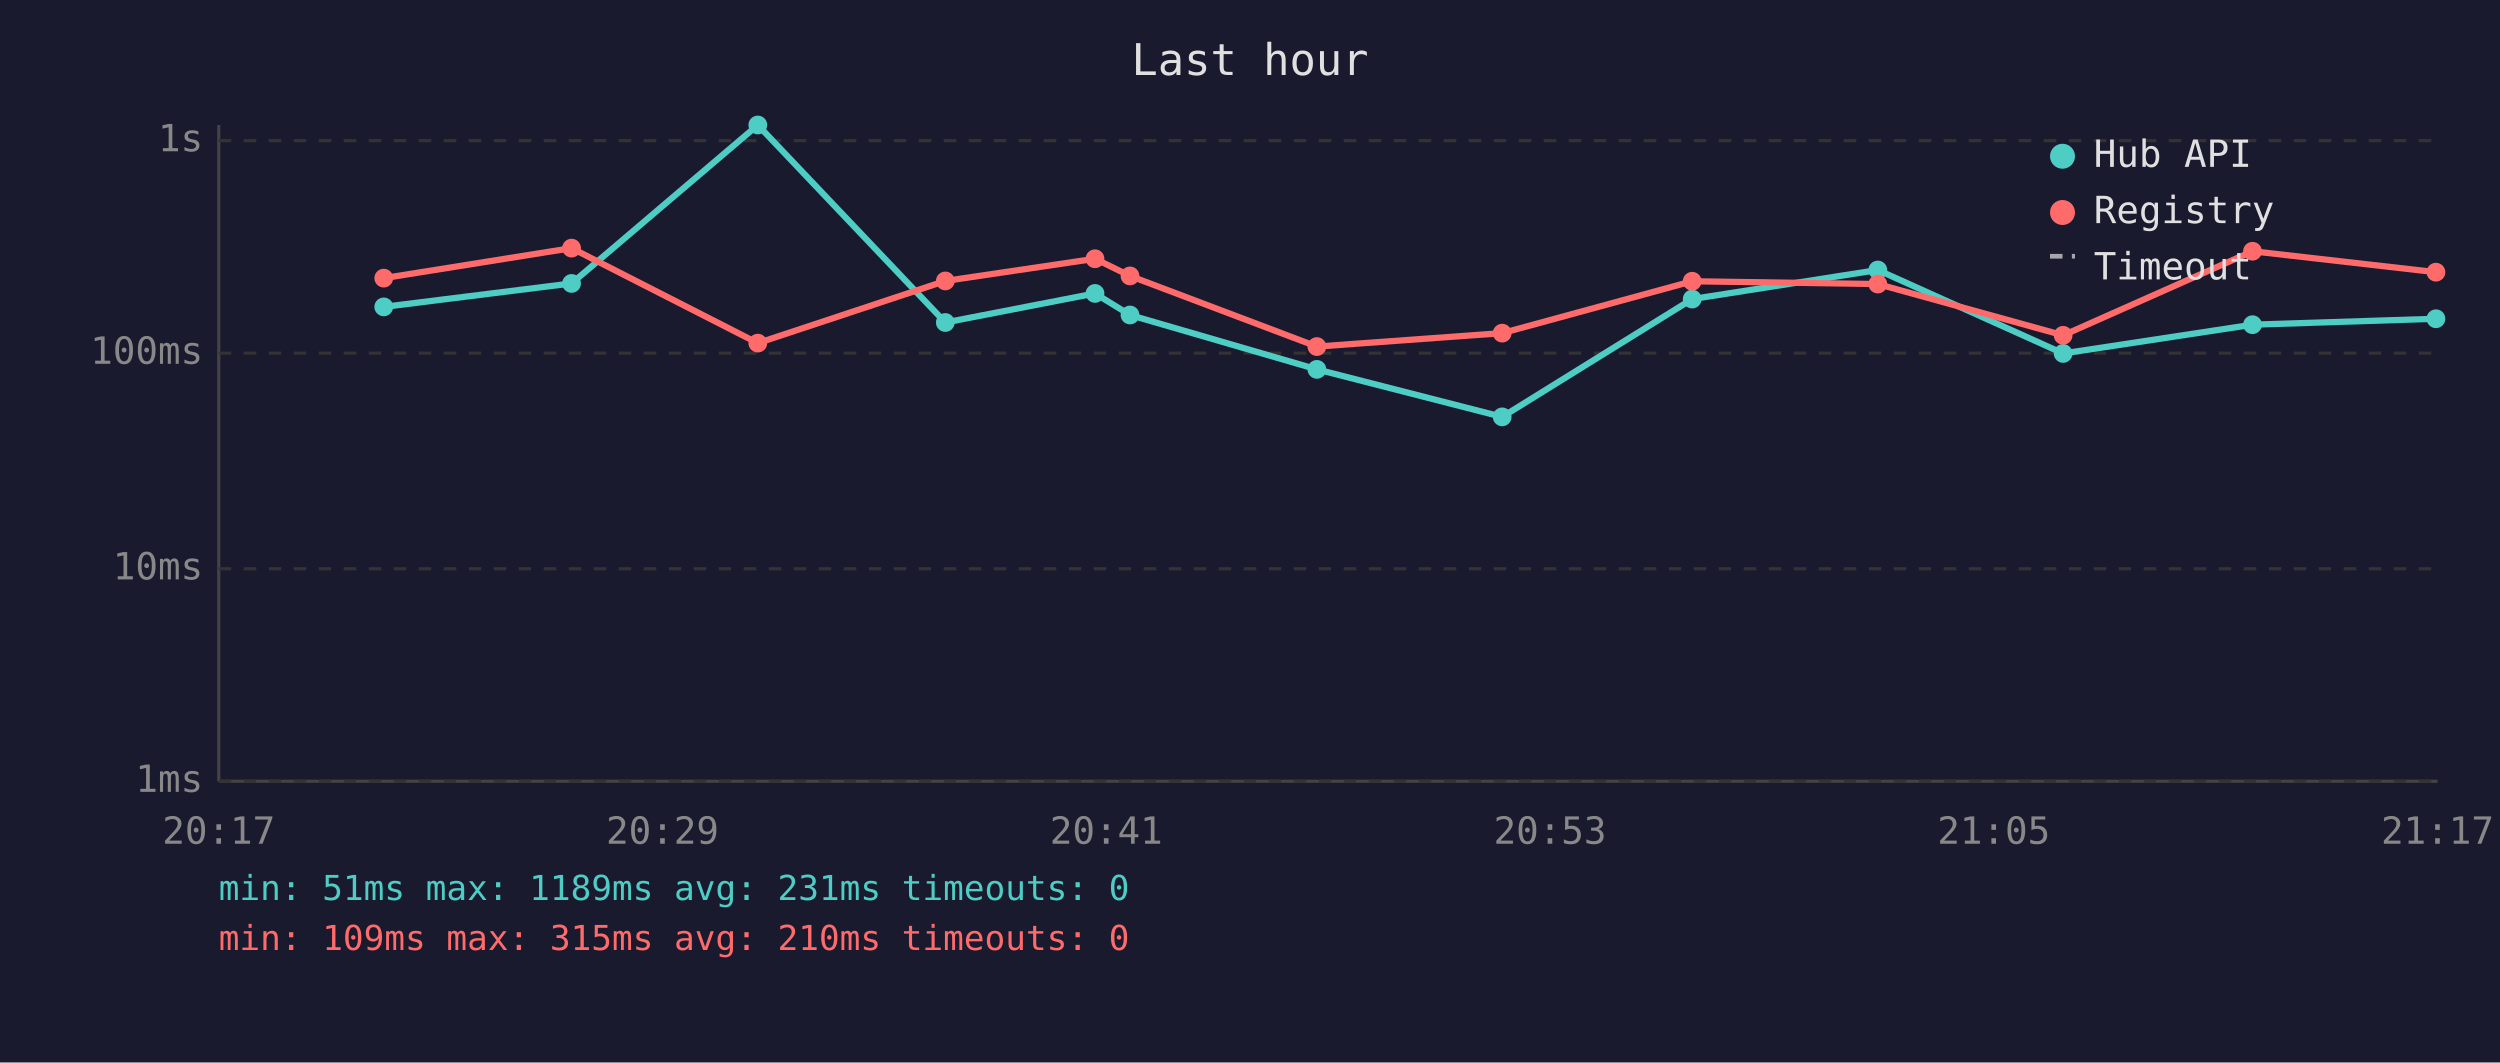
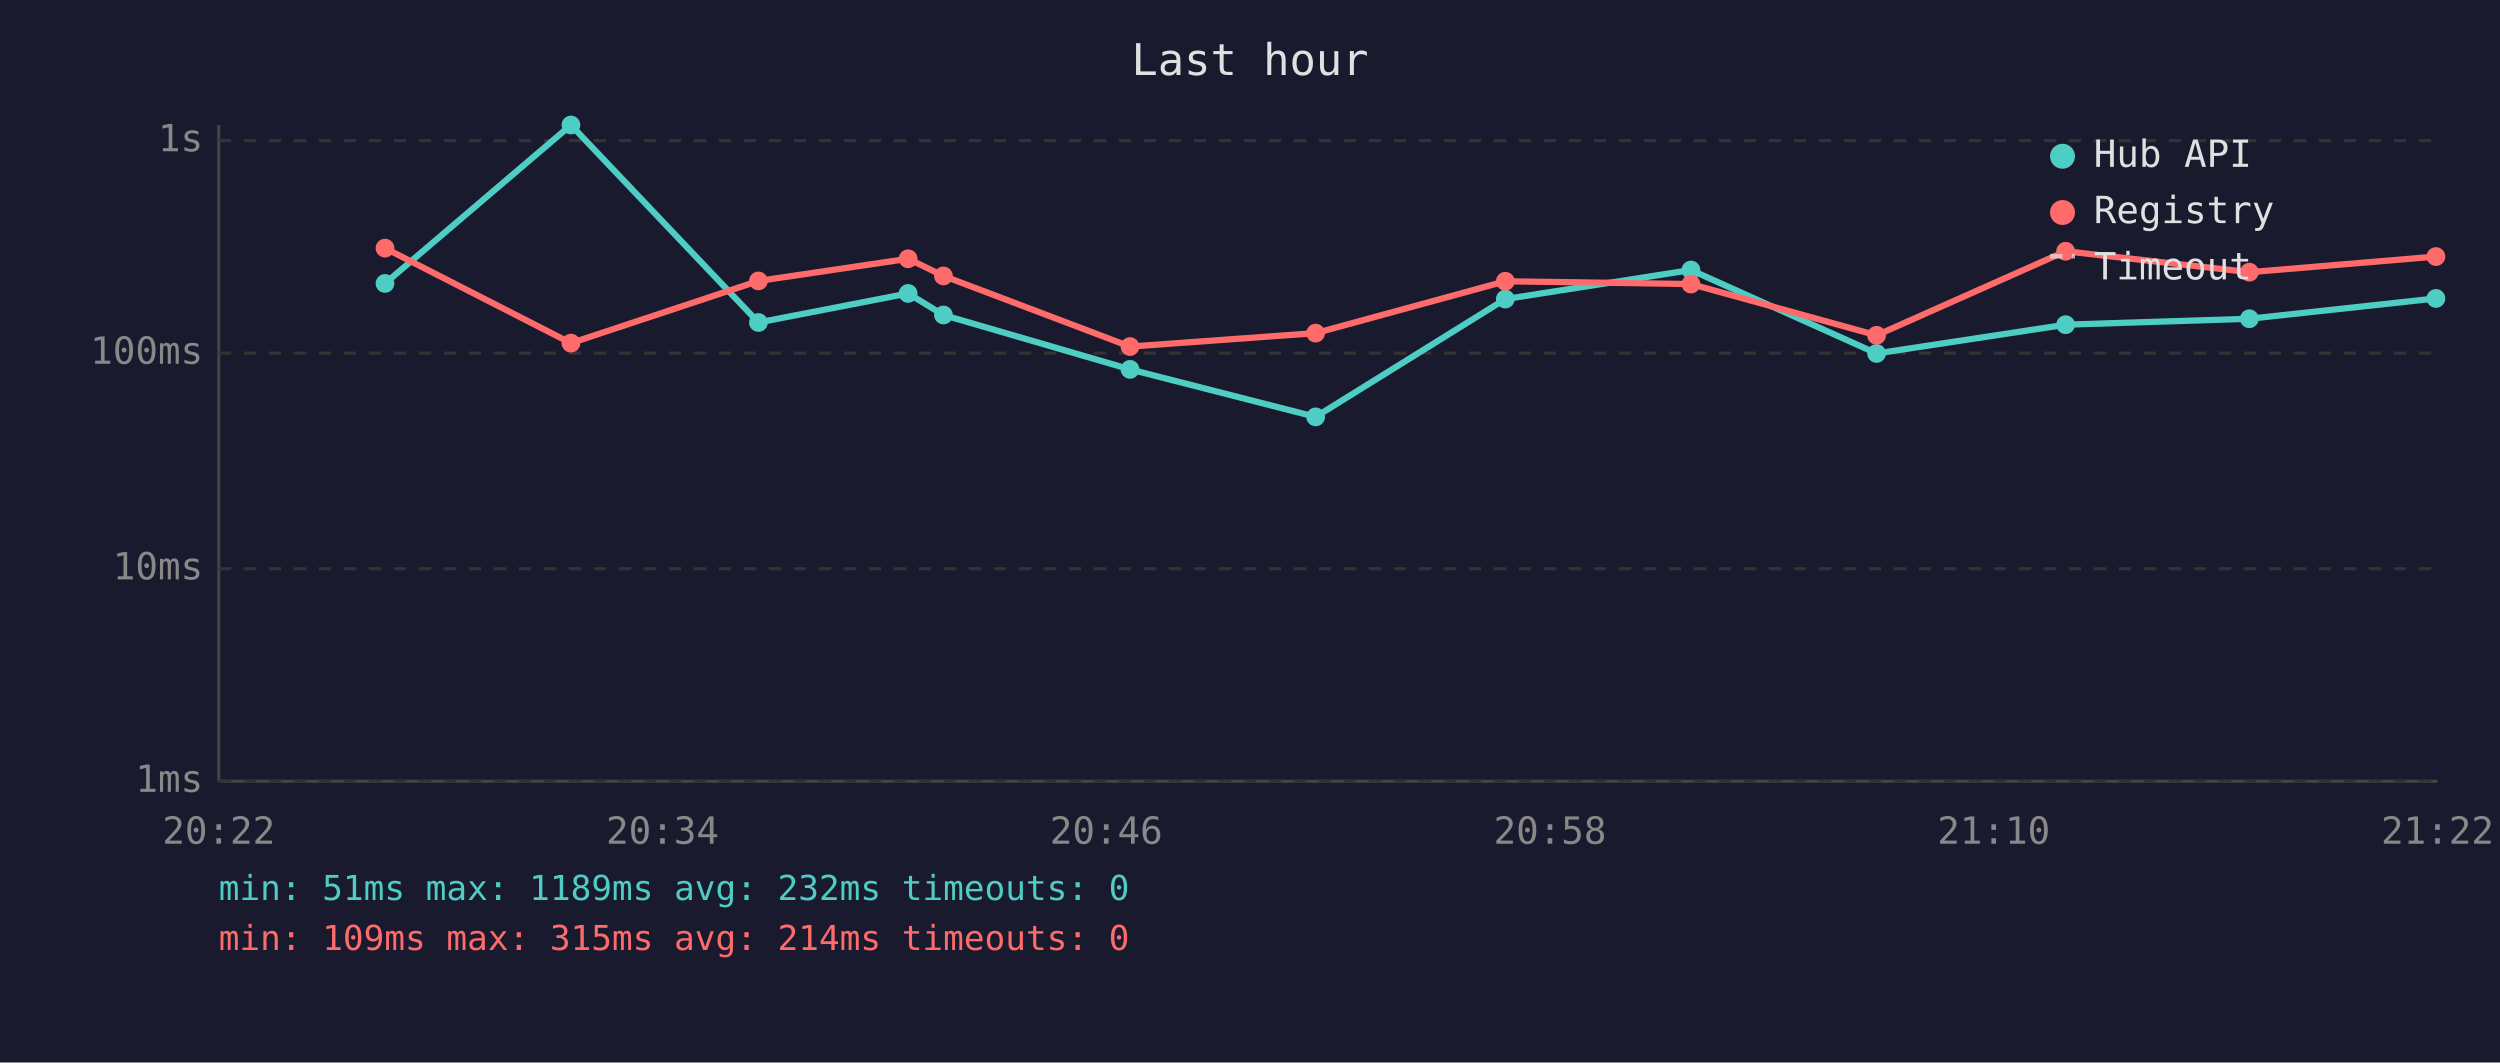
<svg xmlns="http://www.w3.org/2000/svg" viewBox="0 0 800 340" font-family="monospace" font-size="12">
  <rect width="800" height="340" fill="#1a1a2e" />
  <text x="400" y="24" fill="#e0e0e0" font-size="14" text-anchor="middle">Last hour</text>
  <line x1="70" y1="40" x2="70" y2="250" stroke="#444" stroke-width="1" />
  <line x1="70" y1="250" x2="780" y2="250" stroke="#444" stroke-width="1" />
  <line x1="70" y1="250" x2="780" y2="250" stroke="#333" stroke-width="1" stroke-dasharray="4" />
  <text x="65" y="250" fill="#888" text-anchor="end" dominant-baseline="middle">1ms</text>
  <line x1="70" y1="182" x2="780" y2="182" stroke="#333" stroke-width="1" stroke-dasharray="4" />
  <text x="65" y="182" fill="#888" text-anchor="end" dominant-baseline="middle">10ms</text>
  <line x1="70" y1="113" x2="780" y2="113" stroke="#333" stroke-width="1" stroke-dasharray="4" />
  <text x="65" y="113" fill="#888" text-anchor="end" dominant-baseline="middle">100ms</text>
  <line x1="70" y1="45" x2="780" y2="45" stroke="#333" stroke-width="1" stroke-dasharray="4" />
  <text x="65" y="45" fill="#888" text-anchor="end" dominant-baseline="middle">1s</text>
-   <text x="70" y="270" fill="#888" text-anchor="middle">20:17</text>
-   <text x="212" y="270" fill="#888" text-anchor="middle">20:29</text>
-   <text x="354" y="270" fill="#888" text-anchor="middle">20:41</text>
-   <text x="496" y="270" fill="#888" text-anchor="middle">20:53</text>
-   <text x="638" y="270" fill="#888" text-anchor="middle">21:05</text>
-   <text x="780" y="270" fill="#888" text-anchor="middle">21:17</text>
-   <polyline points="122.8,98.2 182.9,90.7 242.5,40.0 302.5,103.2 350.4,93.9 361.6,100.8 421.4,118.2 480.7,133.4 541.5,95.7 600.9,86.4 660.2,113.1 720.8,103.9 779.5,102.0" fill="none" stroke="#4ecdc4" stroke-width="2" opacity="1" />
-   <circle cx="122.8" cy="98.2" r="3" fill="#4ecdc4" />
-   <circle cx="182.9" cy="90.7" r="3" fill="#4ecdc4" />
-   <circle cx="242.5" cy="40.0" r="3" fill="#4ecdc4" />
-   <circle cx="302.5" cy="103.2" r="3" fill="#4ecdc4" />
-   <circle cx="350.4" cy="93.9" r="3" fill="#4ecdc4" />
-   <circle cx="361.6" cy="100.8" r="3" fill="#4ecdc4" />
-   <circle cx="421.4" cy="118.2" r="3" fill="#4ecdc4" />
-   <circle cx="480.7" cy="133.4" r="3" fill="#4ecdc4" />
-   <circle cx="541.5" cy="95.7" r="3" fill="#4ecdc4" />
-   <circle cx="600.9" cy="86.4" r="3" fill="#4ecdc4" />
-   <circle cx="660.2" cy="113.1" r="3" fill="#4ecdc4" />
-   <circle cx="720.8" cy="103.9" r="3" fill="#4ecdc4" />
-   <circle cx="779.5" cy="102.0" r="3" fill="#4ecdc4" />
-   <polyline points="122.8,89.0 182.9,79.4 242.5,109.8 302.5,89.9 350.4,82.8 361.6,88.3 421.4,110.9 480.7,106.6 541.5,90.0 600.9,90.9 660.2,107.3 720.8,80.4 779.5,87.1" fill="none" stroke="#ff6b6b" stroke-width="2" opacity="1" />
-   <circle cx="122.8" cy="89.0" r="3" fill="#ff6b6b" />
-   <circle cx="182.9" cy="79.4" r="3" fill="#ff6b6b" />
-   <circle cx="242.5" cy="109.8" r="3" fill="#ff6b6b" />
-   <circle cx="302.5" cy="89.9" r="3" fill="#ff6b6b" />
-   <circle cx="350.4" cy="82.8" r="3" fill="#ff6b6b" />
-   <circle cx="361.6" cy="88.3" r="3" fill="#ff6b6b" />
-   <circle cx="421.4" cy="110.9" r="3" fill="#ff6b6b" />
-   <circle cx="480.7" cy="106.6" r="3" fill="#ff6b6b" />
-   <circle cx="541.5" cy="90.0" r="3" fill="#ff6b6b" />
-   <circle cx="600.9" cy="90.9" r="3" fill="#ff6b6b" />
-   <circle cx="660.2" cy="107.3" r="3" fill="#ff6b6b" />
-   <circle cx="720.8" cy="80.4" r="3" fill="#ff6b6b" />
-   <circle cx="779.5" cy="87.1" r="3" fill="#ff6b6b" />
+   <text x="70" y="270" fill="#888" text-anchor="middle">20:22</text>
+   <text x="212" y="270" fill="#888" text-anchor="middle">20:34</text>
+   <text x="354" y="270" fill="#888" text-anchor="middle">20:46</text>
+   <text x="496" y="270" fill="#888" text-anchor="middle">20:58</text>
+   <text x="638" y="270" fill="#888" text-anchor="middle">21:10</text>
+   <text x="780" y="270" fill="#888" text-anchor="middle">21:22</text>
+   <polyline points="123.2,90.7 182.7,40.0 242.7,103.2 290.6,93.9 301.9,100.8 361.6,118.2 421.0,133.4 481.7,95.7 541.1,86.4 600.5,113.1 661.0,103.9 719.8,102.0 779.5,95.5" fill="none" stroke="#4ecdc4" stroke-width="2" opacity="1" />
+   <circle cx="123.2" cy="90.7" r="3" fill="#4ecdc4" />
+   <circle cx="182.7" cy="40.0" r="3" fill="#4ecdc4" />
+   <circle cx="242.7" cy="103.2" r="3" fill="#4ecdc4" />
+   <circle cx="290.6" cy="93.9" r="3" fill="#4ecdc4" />
+   <circle cx="301.9" cy="100.8" r="3" fill="#4ecdc4" />
+   <circle cx="361.6" cy="118.2" r="3" fill="#4ecdc4" />
+   <circle cx="421.0" cy="133.4" r="3" fill="#4ecdc4" />
+   <circle cx="481.7" cy="95.7" r="3" fill="#4ecdc4" />
+   <circle cx="541.1" cy="86.4" r="3" fill="#4ecdc4" />
+   <circle cx="600.5" cy="113.1" r="3" fill="#4ecdc4" />
+   <circle cx="661.0" cy="103.9" r="3" fill="#4ecdc4" />
+   <circle cx="719.8" cy="102.0" r="3" fill="#4ecdc4" />
+   <circle cx="779.5" cy="95.5" r="3" fill="#4ecdc4" />
+   <polyline points="123.2,79.4 182.7,109.8 242.7,89.9 290.6,82.8 301.9,88.3 361.6,110.9 421.0,106.6 481.7,90.0 541.1,90.9 600.5,107.3 661.0,80.4 719.8,87.1 779.5,82.1" fill="none" stroke="#ff6b6b" stroke-width="2" opacity="1" />
+   <circle cx="123.2" cy="79.4" r="3" fill="#ff6b6b" />
+   <circle cx="182.7" cy="109.8" r="3" fill="#ff6b6b" />
+   <circle cx="242.7" cy="89.9" r="3" fill="#ff6b6b" />
+   <circle cx="290.6" cy="82.8" r="3" fill="#ff6b6b" />
+   <circle cx="301.9" cy="88.3" r="3" fill="#ff6b6b" />
+   <circle cx="361.6" cy="110.9" r="3" fill="#ff6b6b" />
+   <circle cx="421.0" cy="106.6" r="3" fill="#ff6b6b" />
+   <circle cx="481.7" cy="90.0" r="3" fill="#ff6b6b" />
+   <circle cx="541.1" cy="90.9" r="3" fill="#ff6b6b" />
+   <circle cx="600.5" cy="107.3" r="3" fill="#ff6b6b" />
+   <circle cx="661.0" cy="80.4" r="3" fill="#ff6b6b" />
+   <circle cx="719.8" cy="87.1" r="3" fill="#ff6b6b" />
+   <circle cx="779.5" cy="82.1" r="3" fill="#ff6b6b" />
  <circle cx="660" cy="50" r="4" fill="#4ecdc4" />
  <text x="670" y="50" fill="#e0e0e0" dominant-baseline="middle">Hub API</text>
  <circle cx="660" cy="68" r="4" fill="#ff6b6b" />
  <text x="670" y="68" fill="#e0e0e0" dominant-baseline="middle">Registry</text>
  <line x1="656" y1="82" x2="664" y2="82" stroke="#e0e0e0" stroke-width="1.5" stroke-dasharray="4,3" opacity="0.7" />
  <text x="670" y="86" fill="#e0e0e0" dominant-baseline="middle">Timeout</text>
-   <text x="70" y="288" fill="#4ecdc4" font-size="11">min: 51ms  max: 1189ms  avg: 231ms  timeouts: 0</text>
-   <text x="70" y="304" fill="#ff6b6b" font-size="11">min: 109ms  max: 315ms  avg: 210ms  timeouts: 0</text>
+   <text x="70" y="288" fill="#4ecdc4" font-size="11">min: 51ms  max: 1189ms  avg: 232ms  timeouts: 0</text>
+   <text x="70" y="304" fill="#ff6b6b" font-size="11">min: 109ms  max: 315ms  avg: 214ms  timeouts: 0</text>
</svg>
